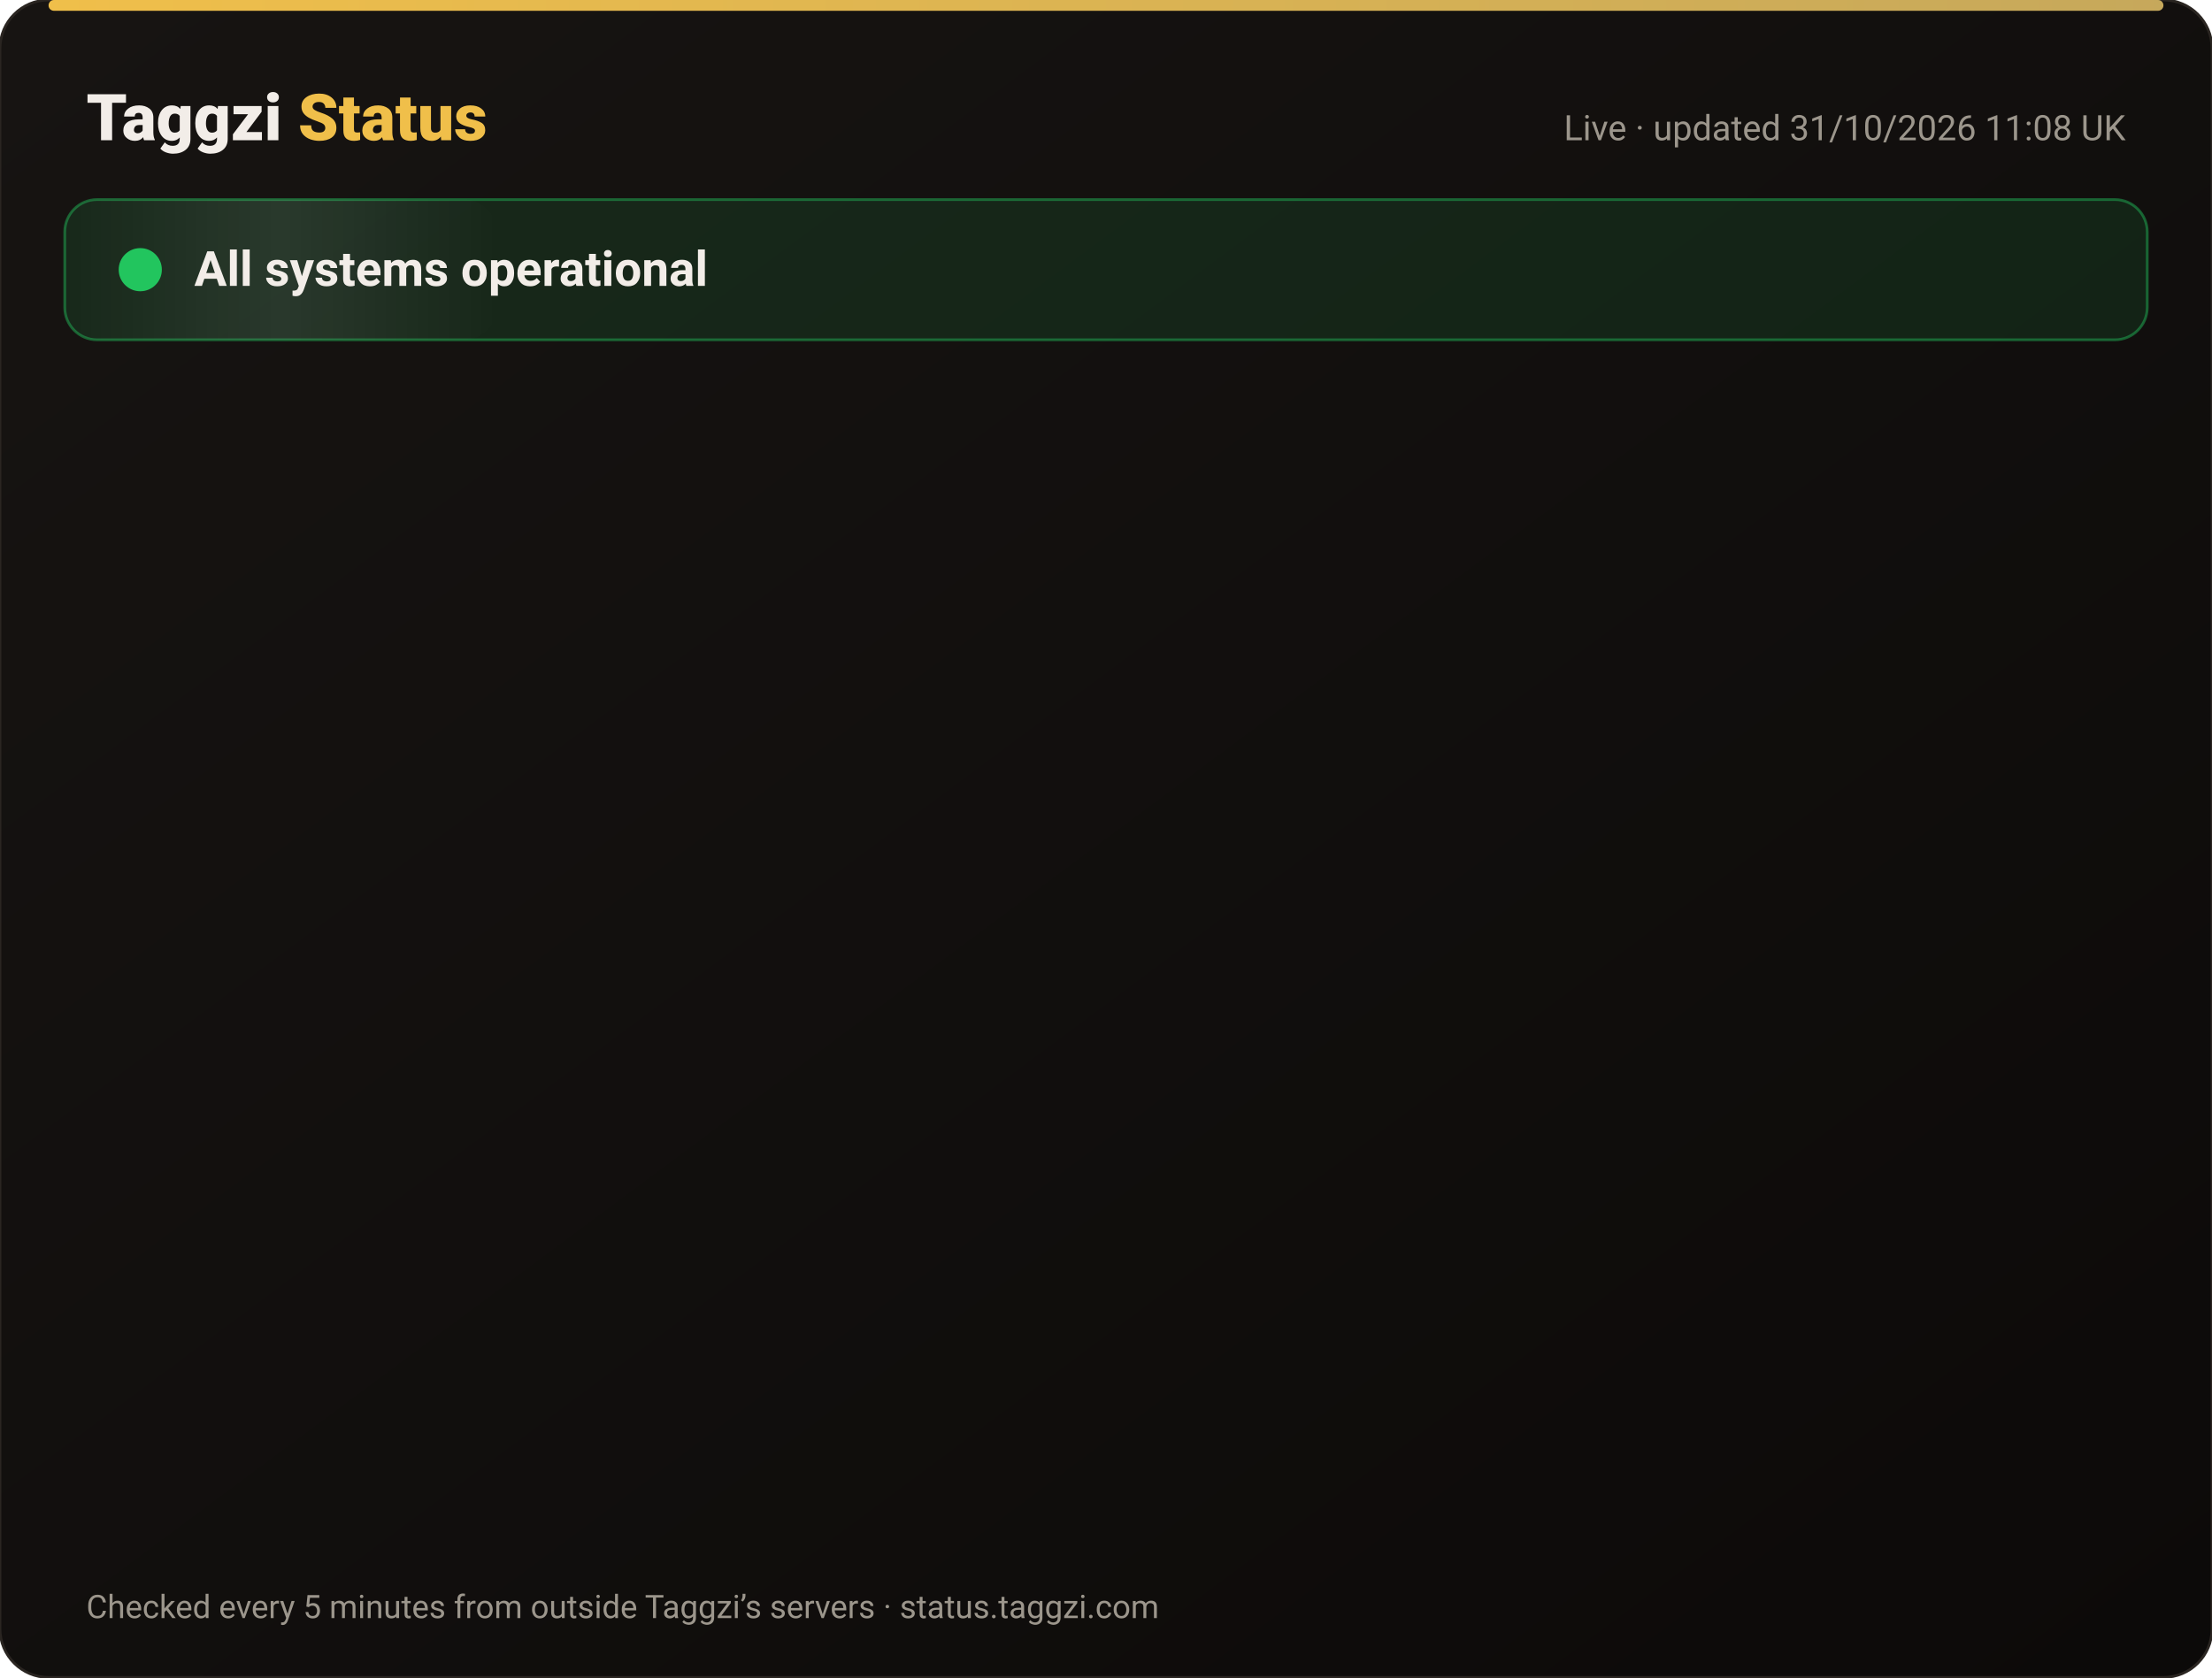
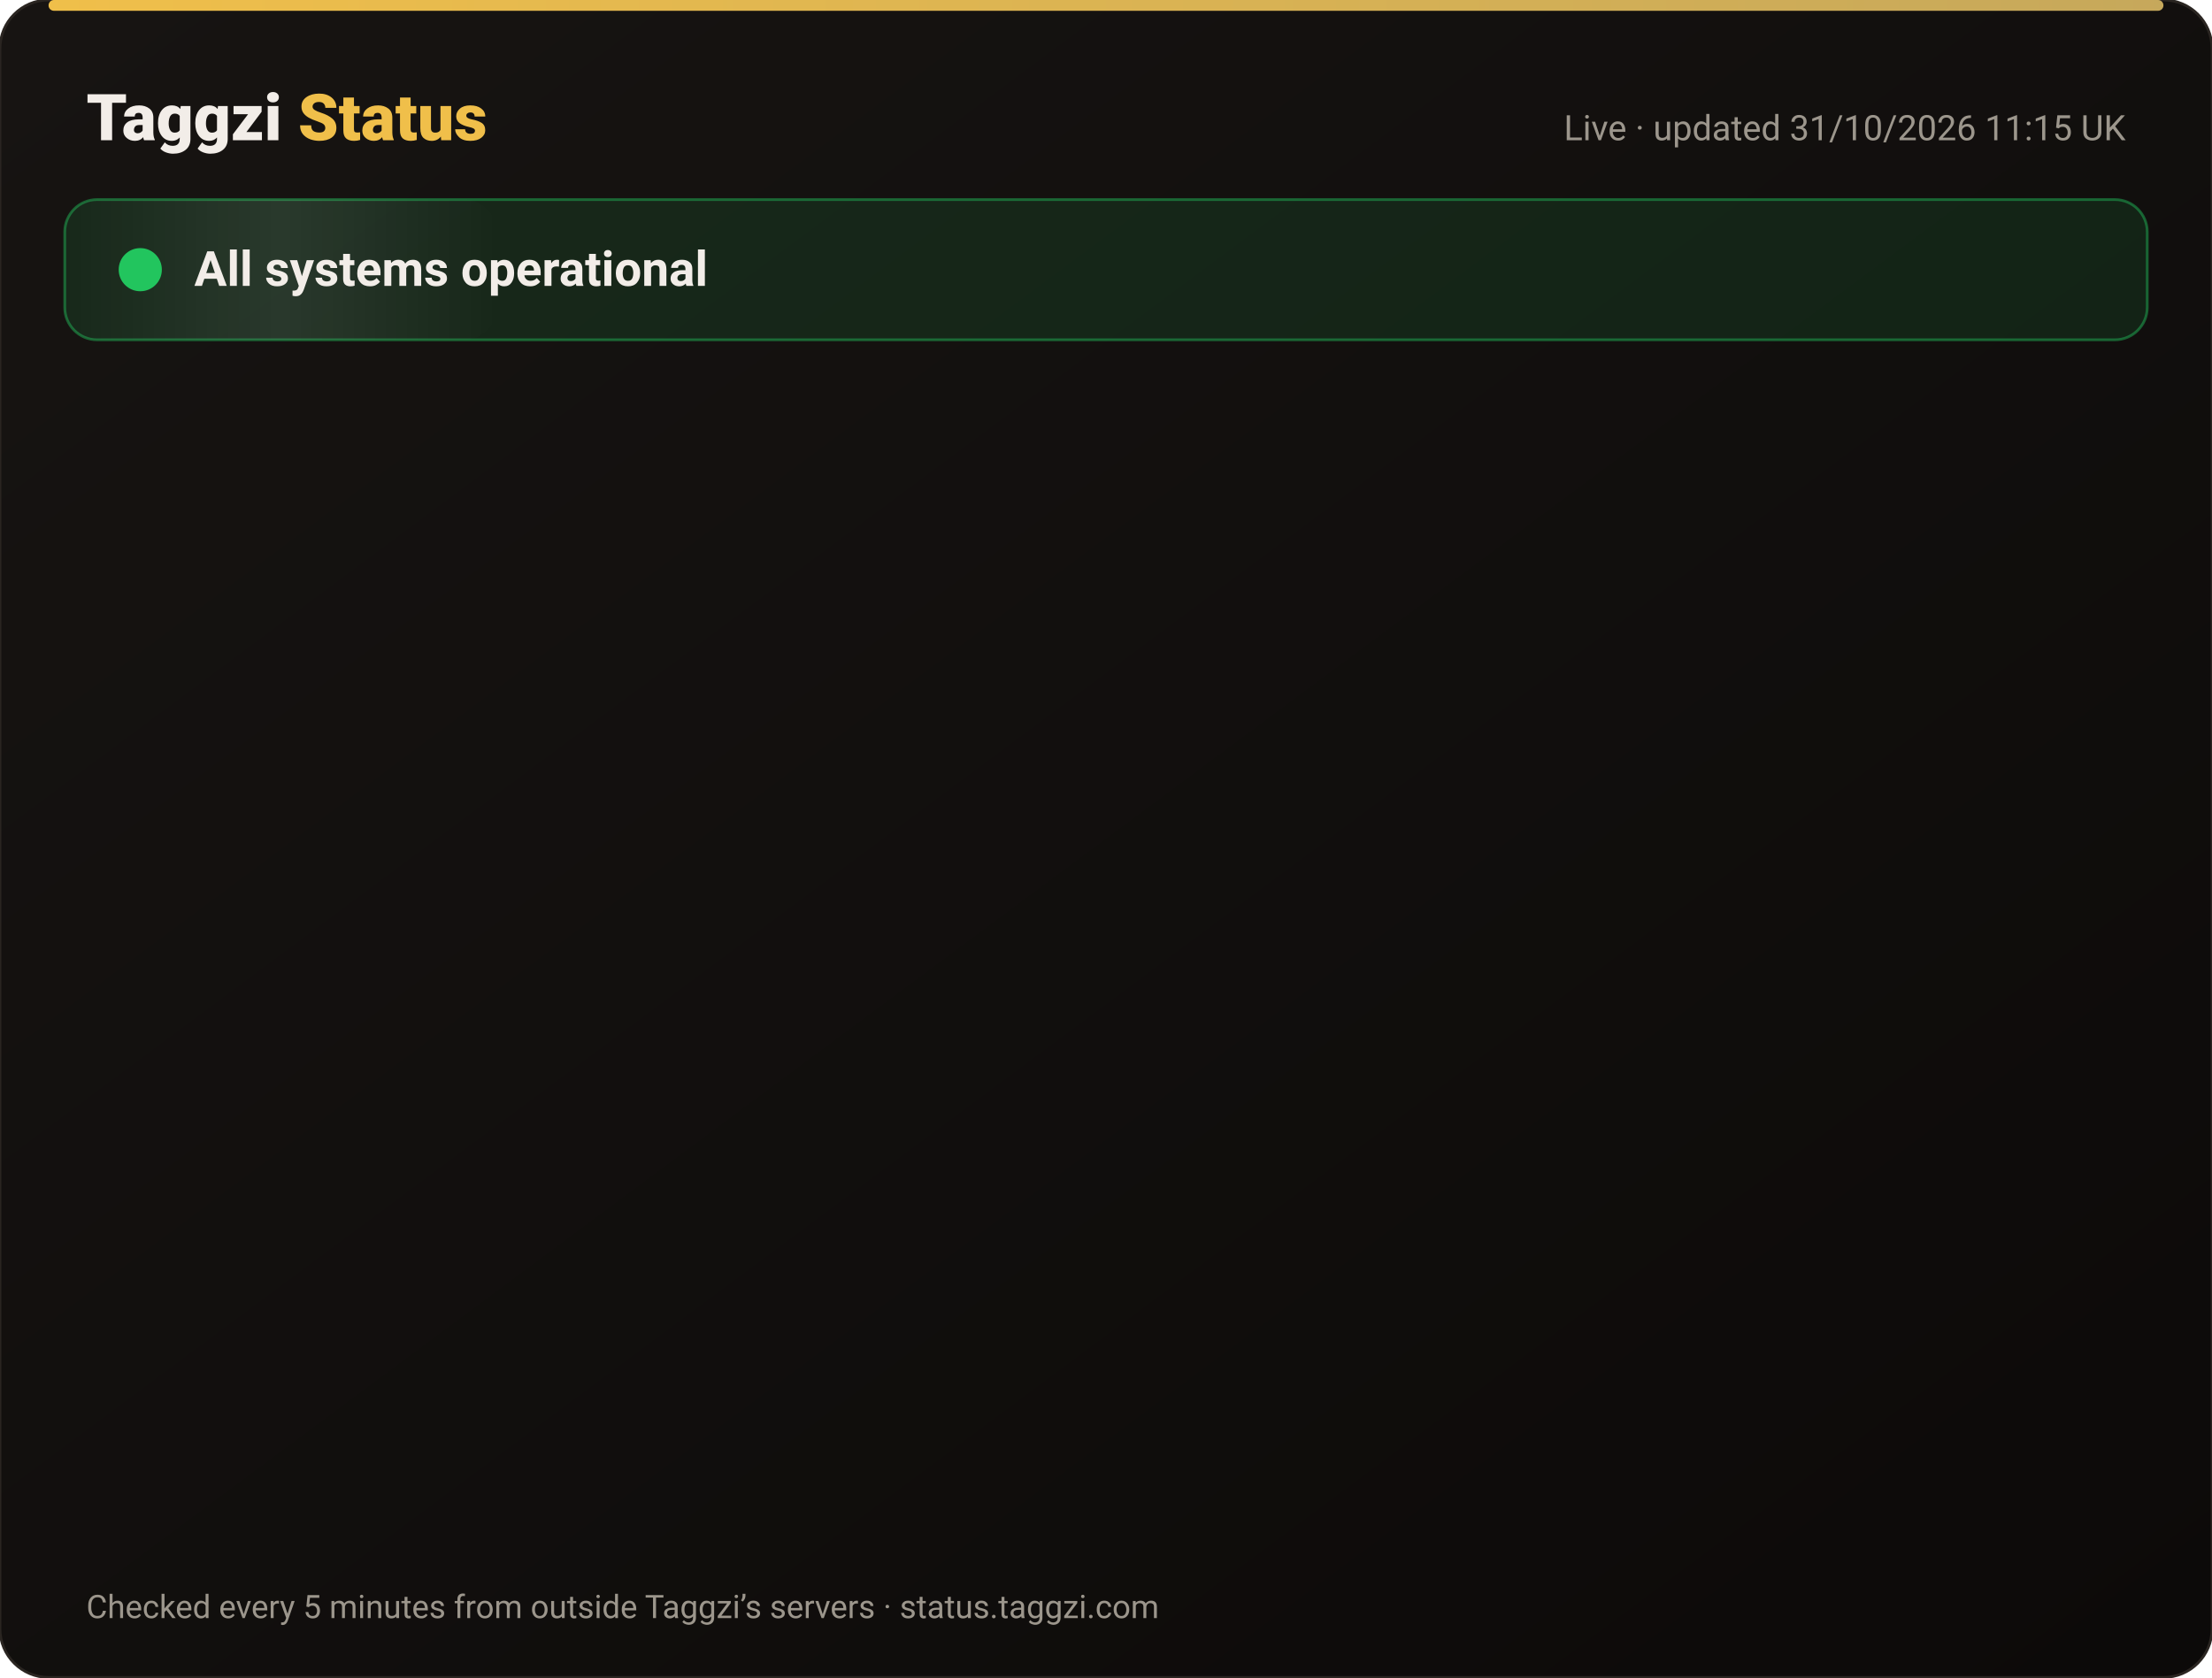
<svg xmlns="http://www.w3.org/2000/svg" width="820" height="622" viewBox="0 0 820 622" font-family="-apple-system,Segoe UI,Roboto,Helvetica,Arial,sans-serif">
  <defs>
    <linearGradient id="bg" x1="0" y1="0" x2="1" y2="1">
      <stop offset="0" stop-color="#171412" />
      <stop offset="1" stop-color="#0C0A09" />
    </linearGradient>
    <linearGradient id="gold" x1="0" x2="1">
      <stop offset="0" stop-color="#F0BF4A" />
      <stop offset="1" stop-color="#c6a85b" />
    </linearGradient>
    <linearGradient id="shine" x1="0" x2="1">
      <stop offset="0" stop-color="#fff" stop-opacity="0" />
      <stop offset=".5" stop-color="#fff" stop-opacity=".08" />
      <stop offset="1" stop-color="#fff" stop-opacity="0" />
    </linearGradient>
  </defs>
  <rect width="820" height="622" rx="18" fill="url(#bg)" stroke="#2a2521" />
  <rect x="18" y="0" width="784" height="4" rx="2" fill="url(#gold)" />
  <text x="32" y="52" font-size="24" font-weight="800" fill="#F2EDE8">Taggzi <tspan fill="#F0BF4A">Status</tspan>
  </text>
-   <text x="788" y="52" font-size="13" fill="#9C968C" text-anchor="end">Live · updated 31/10/2026 11:08 UK</text>
+   <text x="788" y="52" font-size="13" fill="#9C968C" text-anchor="end">Live · updated 31/10/2026 11:15 UK</text>
  <rect x="24" y="74" width="772" height="52" rx="12" fill="#22c55e" fill-opacity=".12" stroke="#22c55e" stroke-opacity=".45" />
  <rect x="24" y="74" width="160" height="52" rx="12" fill="url(#shine)">
    <animate attributeName="x" from="-160" to="820" dur="4s" repeatCount="indefinite" />
  </rect>
  <circle cx="52" cy="100" r="7" fill="#22c55e" />
  <circle cx="52" cy="100" r="7" fill="none" stroke="#22c55e" stroke-width="2">
    <animate attributeName="r" values="7;15;7" dur="2s" repeatCount="indefinite" />
    <animate attributeName="opacity" values=".9;0;.9" dur="2s" repeatCount="indefinite" />
  </circle>
  <text x="72" y="106" font-size="18" font-weight="700" fill="#F2EDE8">All systems operational</text>
  <g opacity="0">
    <animate attributeName="opacity" from="0" to="1" begin="0.00s" dur=".6s" fill="freeze" />
    <line x1="32" y1="188" x2="788" y2="188" stroke="#2a2521" />
    <circle cx="44" cy="166" r="6" fill="#22c55e">
      <animate attributeName="opacity" values="1;.45;1" dur="2.4s" begin="0.00s" repeatCount="indefinite" />
    </circle>
    <text x="62" y="171" font-size="15" font-weight="650" fill="#F2EDE8">Website</text>
    <text x="630" y="171" font-size="13" fill="#9C968C" text-anchor="end">99.96% uptime</text>
    <rect x="648" y="154" width="140" height="24" rx="12" fill="#22c55e" fill-opacity=".14" stroke="#22c55e" stroke-opacity=".5" />
    <text x="718" y="171" font-size="12" font-weight="700" fill="#22c55e" text-anchor="middle">Operational</text>
  </g>
  <g opacity="0">
    <animate attributeName="opacity" from="0" to="1" begin="0.15s" dur=".6s" fill="freeze" />
    <line x1="32" y1="234" x2="788" y2="234" stroke="#2a2521" />
    <circle cx="44" cy="212" r="6" fill="#22c55e">
      <animate attributeName="opacity" values="1;.45;1" dur="2.4s" begin="0.15s" repeatCount="indefinite" />
    </circle>
    <text x="62" y="217" font-size="15" font-weight="650" fill="#F2EDE8">Tag scans</text>
    <text x="630" y="217" font-size="13" fill="#9C968C" text-anchor="end">99.96% uptime</text>
    <rect x="648" y="200" width="140" height="24" rx="12" fill="#22c55e" fill-opacity=".14" stroke="#22c55e" stroke-opacity=".5" />
    <text x="718" y="217" font-size="12" font-weight="700" fill="#22c55e" text-anchor="middle">Operational</text>
  </g>
  <g opacity="0">
    <animate attributeName="opacity" from="0" to="1" begin="0.30s" dur=".6s" fill="freeze" />
    <line x1="32" y1="280" x2="788" y2="280" stroke="#2a2521" />
    <circle cx="44" cy="258" r="6" fill="#22c55e">
      <animate attributeName="opacity" values="1;.45;1" dur="2.4s" begin="0.30s" repeatCount="indefinite" />
    </circle>
    <text x="62" y="263" font-size="15" font-weight="650" fill="#F2EDE8">Manual tag lookup</text>
    <text x="630" y="263" font-size="13" fill="#9C968C" text-anchor="end">99.96% uptime</text>
    <rect x="648" y="246" width="140" height="24" rx="12" fill="#22c55e" fill-opacity=".14" stroke="#22c55e" stroke-opacity=".5" />
    <text x="718" y="263" font-size="12" font-weight="700" fill="#22c55e" text-anchor="middle">Operational</text>
  </g>
  <g opacity="0">
    <animate attributeName="opacity" from="0" to="1" begin="0.45s" dur=".6s" fill="freeze" />
    <line x1="32" y1="326" x2="788" y2="326" stroke="#2a2521" />
    <circle cx="44" cy="304" r="6" fill="#22c55e">
      <animate attributeName="opacity" values="1;.45;1" dur="2.4s" begin="0.45s" repeatCount="indefinite" />
    </circle>
    <text x="62" y="309" font-size="15" font-weight="650" fill="#F2EDE8">App &amp; login</text>
    <text x="630" y="309" font-size="13" fill="#9C968C" text-anchor="end">99.96% uptime</text>
    <rect x="648" y="292" width="140" height="24" rx="12" fill="#22c55e" fill-opacity=".14" stroke="#22c55e" stroke-opacity=".5" />
    <text x="718" y="309" font-size="12" font-weight="700" fill="#22c55e" text-anchor="middle">Operational</text>
  </g>
  <g opacity="0">
    <animate attributeName="opacity" from="0" to="1" begin="0.60s" dur=".6s" fill="freeze" />
    <line x1="32" y1="372" x2="788" y2="372" stroke="#2a2521" />
    <circle cx="44" cy="350" r="6" fill="#22c55e">
      <animate attributeName="opacity" values="1;.45;1" dur="2.4s" begin="0.60s" repeatCount="indefinite" />
    </circle>
    <text x="62" y="355" font-size="15" font-weight="650" fill="#F2EDE8">Community alerts</text>
    <text x="630" y="355" font-size="13" fill="#9C968C" text-anchor="end">99.96% uptime</text>
    <rect x="648" y="338" width="140" height="24" rx="12" fill="#22c55e" fill-opacity=".14" stroke="#22c55e" stroke-opacity=".5" />
    <text x="718" y="355" font-size="12" font-weight="700" fill="#22c55e" text-anchor="middle">Operational</text>
  </g>
  <g opacity="0">
    <animate attributeName="opacity" from="0" to="1" begin="0.75s" dur=".6s" fill="freeze" />
    <line x1="32" y1="418" x2="788" y2="418" stroke="#2a2521" />
    <circle cx="44" cy="396" r="6" fill="#22c55e">
      <animate attributeName="opacity" values="1;.45;1" dur="2.4s" begin="0.75s" repeatCount="indefinite" />
    </circle>
    <text x="62" y="401" font-size="15" font-weight="650" fill="#F2EDE8">Private calling</text>
    <text x="630" y="401" font-size="13" fill="#9C968C" text-anchor="end">99.96% uptime</text>
    <rect x="648" y="384" width="140" height="24" rx="12" fill="#22c55e" fill-opacity=".14" stroke="#22c55e" stroke-opacity=".5" />
    <text x="718" y="401" font-size="12" font-weight="700" fill="#22c55e" text-anchor="middle">Operational</text>
  </g>
  <g opacity="0">
    <animate attributeName="opacity" from="0" to="1" begin="0.90s" dur=".6s" fill="freeze" />
    <line x1="32" y1="464" x2="788" y2="464" stroke="#2a2521" />
    <circle cx="44" cy="442" r="6" fill="#22c55e">
      <animate attributeName="opacity" values="1;.45;1" dur="2.4s" begin="0.90s" repeatCount="indefinite" />
    </circle>
    <text x="62" y="447" font-size="15" font-weight="650" fill="#F2EDE8">Payments</text>
    <text x="630" y="447" font-size="13" fill="#9C968C" text-anchor="end">99.95% uptime</text>
    <rect x="648" y="430" width="140" height="24" rx="12" fill="#22c55e" fill-opacity=".14" stroke="#22c55e" stroke-opacity=".5" />
    <text x="718" y="447" font-size="12" font-weight="700" fill="#22c55e" text-anchor="middle">Operational</text>
  </g>
  <g opacity="0">
    <animate attributeName="opacity" from="0" to="1" begin="1.05s" dur=".6s" fill="freeze" />
    <line x1="32" y1="510" x2="788" y2="510" stroke="#2a2521" />
    <circle cx="44" cy="488" r="6" fill="#22c55e">
      <animate attributeName="opacity" values="1;.45;1" dur="2.4s" begin="1.05s" repeatCount="indefinite" />
    </circle>
    <text x="62" y="493" font-size="15" font-weight="650" fill="#F2EDE8">Email &amp; support</text>
    <text x="630" y="493" font-size="13" fill="#9C968C" text-anchor="end">99.96% uptime</text>
    <rect x="648" y="476" width="140" height="24" rx="12" fill="#22c55e" fill-opacity=".14" stroke="#22c55e" stroke-opacity=".5" />
    <text x="718" y="493" font-size="12" font-weight="700" fill="#22c55e" text-anchor="middle">Operational</text>
  </g>
  <g opacity="0">
    <animate attributeName="opacity" from="0" to="1" begin="1.20s" dur=".6s" fill="freeze" />
    <line x1="32" y1="556" x2="788" y2="556" stroke="#2a2521" />
    <circle cx="44" cy="534" r="6" fill="#22c55e">
      <animate attributeName="opacity" values="1;.45;1" dur="2.4s" begin="1.20s" repeatCount="indefinite" />
    </circle>
    <text x="62" y="539" font-size="15" font-weight="650" fill="#F2EDE8">Secure connection (SSL)</text>
    <text x="630" y="539" font-size="13" fill="#9C968C" text-anchor="end">100.00% uptime</text>
    <rect x="648" y="522" width="140" height="24" rx="12" fill="#22c55e" fill-opacity=".14" stroke="#22c55e" stroke-opacity=".5" />
    <text x="718" y="539" font-size="12" font-weight="700" fill="#22c55e" text-anchor="middle">Operational</text>
  </g>
  <text x="32" y="600" font-size="12" fill="#9C968C">Checked every 5 minutes from outside Taggzi’s servers · status.taggzi.com</text>
</svg>
